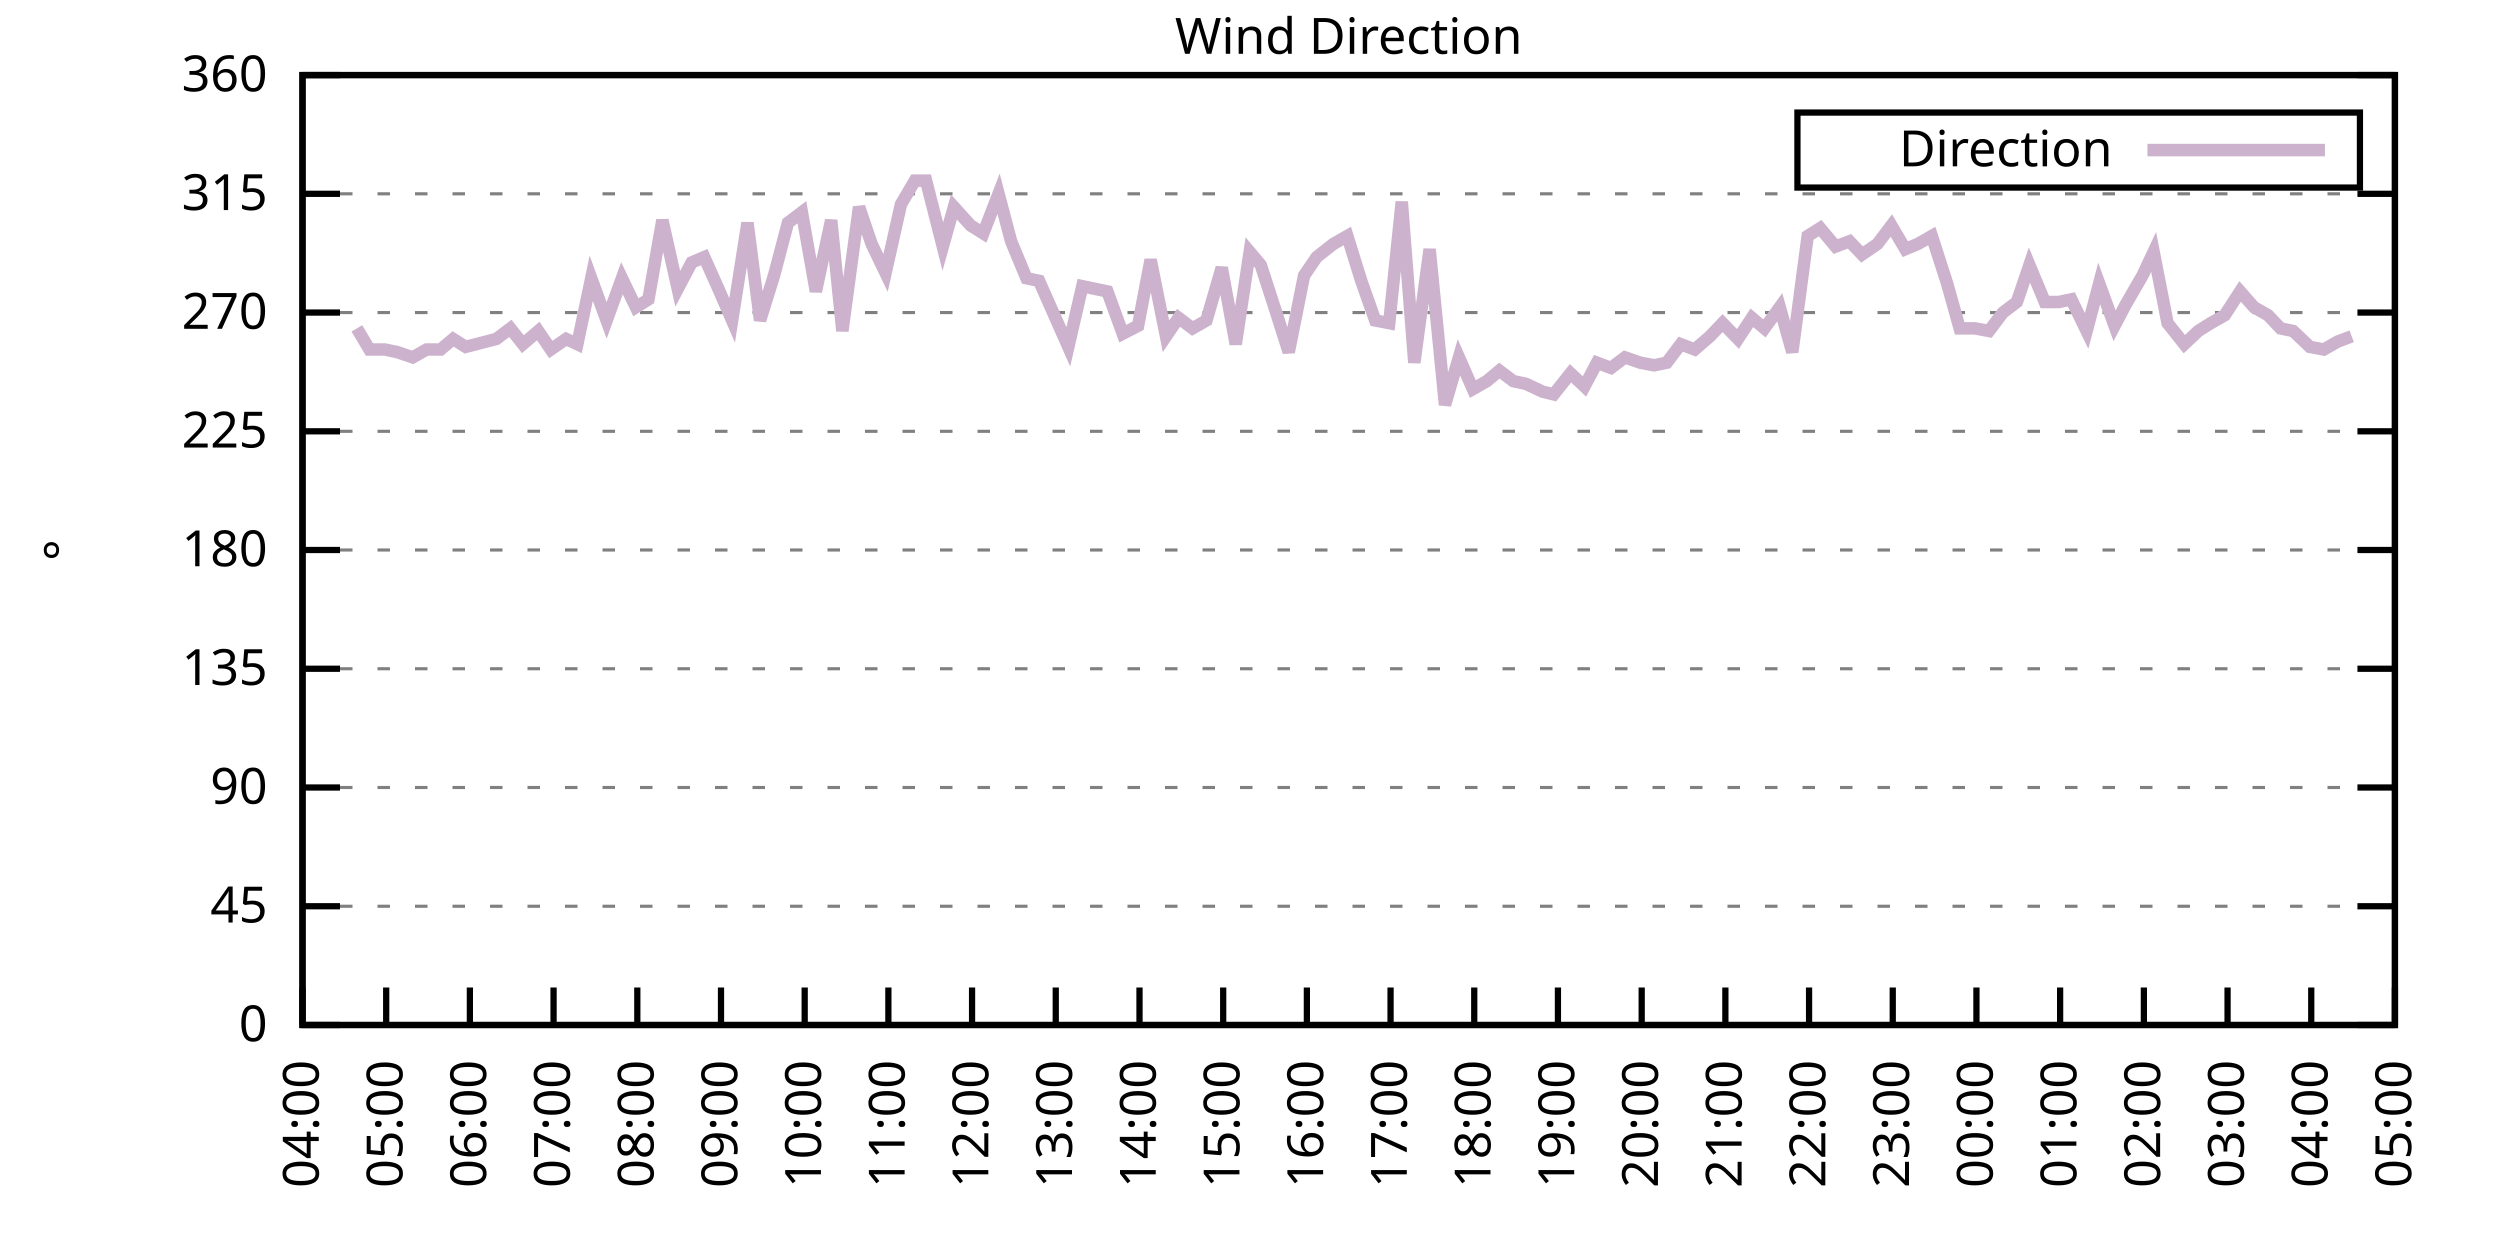
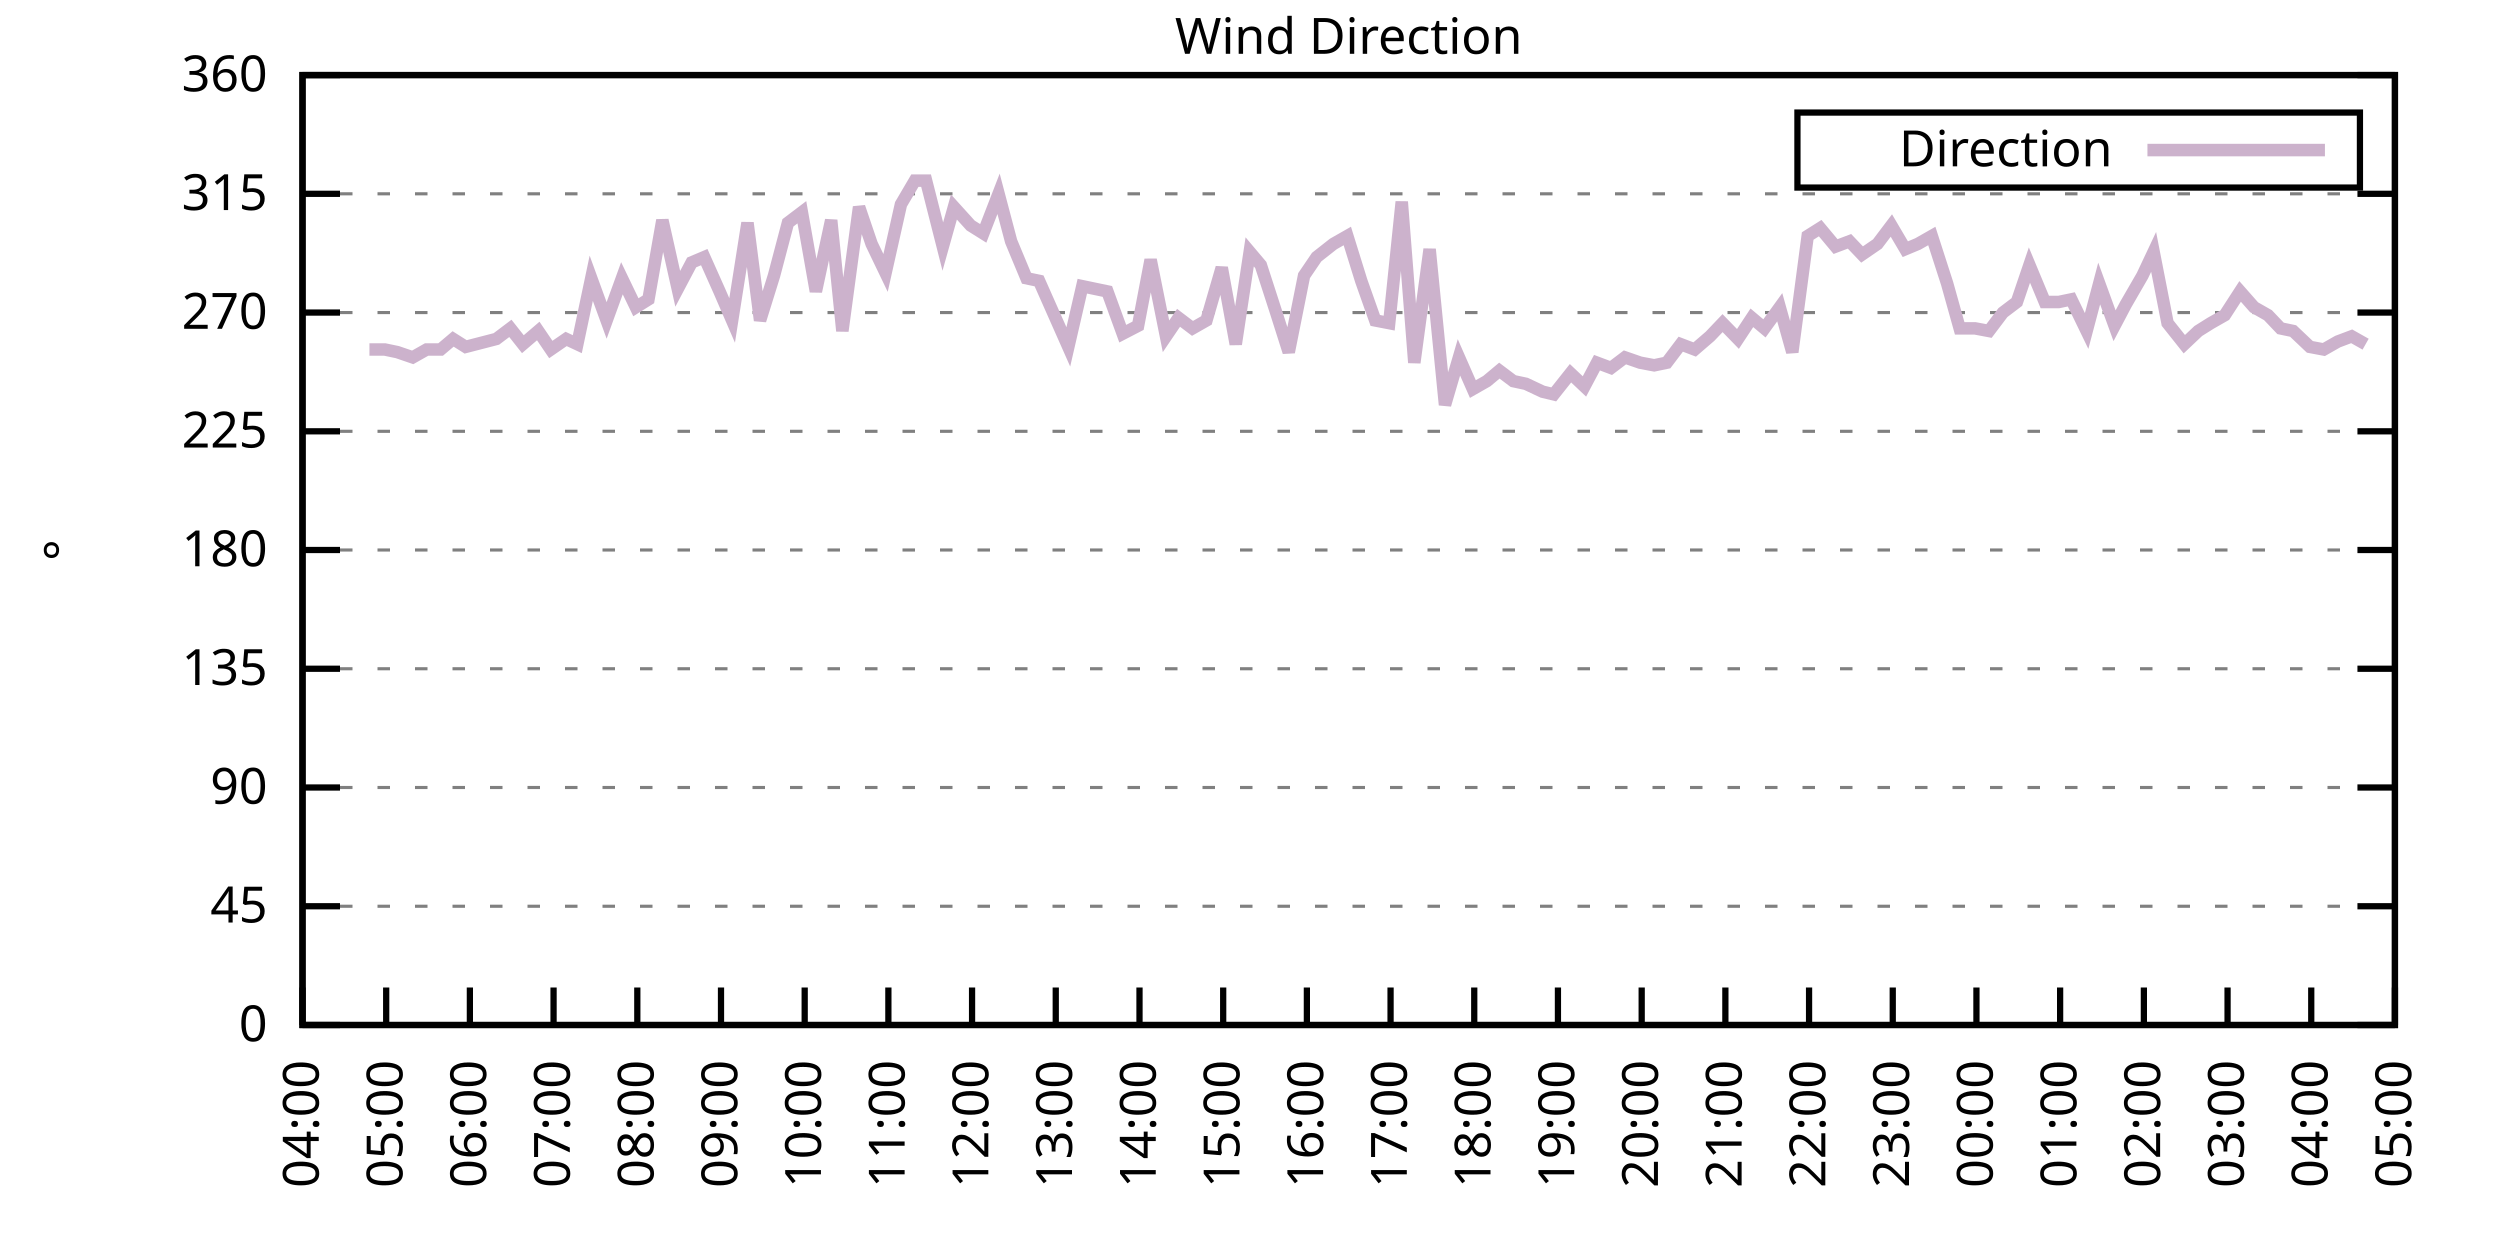
<svg xmlns="http://www.w3.org/2000/svg" xmlns:xlink="http://www.w3.org/1999/xlink" width="400" height="200" viewBox="0 0 400 200">
  <g id="gnuplot_canvas">
    <rect x="0" y="0" width="400" height="200" fill="none" />
    <defs>
      <circle id="gpDot" r="0.5" stroke-width="0.5" stroke="currentColor" />
      <path id="gpPt0" stroke-width="0.333" stroke="currentColor" d="M-1,0 h2 M0,-1 v2" />
      <path id="gpPt1" stroke-width="0.333" stroke="currentColor" d="M-1,-1 L1,1 M1,-1 L-1,1" />
      <path id="gpPt2" stroke-width="0.333" stroke="currentColor" d="M-1,0 L1,0 M0,-1 L0,1 M-1,-1 L1,1 M-1,1 L1,-1" />
      <rect id="gpPt3" stroke-width="0.333" stroke="currentColor" x="-1" y="-1" width="2" height="2" />
      <rect id="gpPt4" stroke-width="0.333" stroke="currentColor" fill="currentColor" x="-1" y="-1" width="2" height="2" />
      <circle id="gpPt5" stroke-width="0.333" stroke="currentColor" cx="0" cy="0" r="1" />
      <use xlink:href="#gpPt5" id="gpPt6" fill="currentColor" stroke="none" />
      <path id="gpPt7" stroke-width="0.333" stroke="currentColor" d="M0,-1.33 L-1.33,0.67 L1.33,0.67 z" />
      <use xlink:href="#gpPt7" id="gpPt8" fill="currentColor" stroke="none" />
      <use xlink:href="#gpPt7" id="gpPt9" stroke="currentColor" transform="rotate(180)" />
      <use xlink:href="#gpPt9" id="gpPt10" fill="currentColor" stroke="none" />
      <use xlink:href="#gpPt3" id="gpPt11" stroke="currentColor" transform="rotate(45)" />
      <use xlink:href="#gpPt11" id="gpPt12" fill="currentColor" stroke="none" />
      <path id="gpPt13" stroke-width="0.333" stroke="currentColor" d="M0,1.330 L1.265,0.411 L0.782,-1.067 L-0.782,-1.076 L-1.265,0.411 z" />
      <use xlink:href="#gpPt13" id="gpPt14" fill="currentColor" stroke="none" />
      <filter id="textbox" filterUnits="objectBoundingBox" x="0" y="0" height="1" width="1">
        <feFlood flood-color="white" flood-opacity="1" result="bgnd" />
        <feComposite in="SourceGraphic" in2="bgnd" operator="atop" />
      </filter>
      <filter id="greybox" filterUnits="objectBoundingBox" x="0" y="0" height="1" width="1">
        <feFlood flood-color="lightgrey" flood-opacity="1" result="grey" />
        <feComposite in="SourceGraphic" in2="grey" operator="atop" />
      </filter>
    </defs>
    <g fill="none" color="white" stroke="currentColor" stroke-width="1.00" stroke-linecap="butt" stroke-linejoin="miter">
</g>
    <g fill="none" color="black" stroke="currentColor" stroke-width="1.00" stroke-linecap="butt" stroke-linejoin="miter">
      <g stroke="none" shape-rendering="crispEdges">
        <polygon fill="rgb(255, 255, 255)" points="48.40,164.00 383.18,164.00 383.18,12.02 48.40,12.02 " />
      </g>
    </g>
    <g fill="none" color="black" stroke="currentColor" stroke-width="1.00" stroke-linecap="butt" stroke-linejoin="miter">
</g>
    <g fill="none" color="black" stroke="black" stroke-width="0.50" stroke-linecap="butt" stroke-linejoin="miter">
</g>
    <g fill="none" color="gray" stroke="currentColor" stroke-width="0.50" stroke-linecap="butt" stroke-linejoin="miter">
      <path stroke="gray" stroke-dasharray="2,4" class="gridline" d="M48.40,164.00 L383.19,164.00  " />
    </g>
    <g fill="none" color="gray" stroke="gray" stroke-width="1.00" stroke-linecap="butt" stroke-linejoin="miter">
</g>
    <g fill="none" color="black" stroke="currentColor" stroke-width="1.00" stroke-linecap="butt" stroke-linejoin="miter">
      <path stroke="black" d="M48.40,164.00 L54.40,164.00 M383.19,164.00 L377.19,164.00  " />
      <g transform="translate(42.80,166.60)" stroke="none" fill="black" font-family="Sans" font-size="8.00" text-anchor="end">
        <text>
          <tspan font-family="Sans"> 0</tspan>
        </text>
      </g>
    </g>
    <g fill="none" color="black" stroke="currentColor" stroke-width="1.00" stroke-linecap="butt" stroke-linejoin="miter">
</g>
    <g fill="none" color="black" stroke="black" stroke-width="0.50" stroke-linecap="butt" stroke-linejoin="miter">
</g>
    <g fill="none" color="gray" stroke="currentColor" stroke-width="0.50" stroke-linecap="butt" stroke-linejoin="miter">
      <path stroke="gray" stroke-dasharray="2,4" class="gridline" d="M48.40,145.00 L383.19,145.00  " />
    </g>
    <g fill="none" color="gray" stroke="gray" stroke-width="1.00" stroke-linecap="butt" stroke-linejoin="miter">
</g>
    <g fill="none" color="black" stroke="currentColor" stroke-width="1.00" stroke-linecap="butt" stroke-linejoin="miter">
      <path stroke="black" d="M48.40,145.00 L54.40,145.00 M383.19,145.00 L377.19,145.00  " />
      <g transform="translate(42.80,147.60)" stroke="none" fill="black" font-family="Sans" font-size="8.00" text-anchor="end">
        <text>
          <tspan font-family="Sans"> 45</tspan>
        </text>
      </g>
    </g>
    <g fill="none" color="black" stroke="currentColor" stroke-width="1.00" stroke-linecap="butt" stroke-linejoin="miter">
</g>
    <g fill="none" color="black" stroke="black" stroke-width="0.50" stroke-linecap="butt" stroke-linejoin="miter">
</g>
    <g fill="none" color="gray" stroke="currentColor" stroke-width="0.50" stroke-linecap="butt" stroke-linejoin="miter">
      <path stroke="gray" stroke-dasharray="2,4" class="gridline" d="M48.40,126.00 L383.19,126.00  " />
    </g>
    <g fill="none" color="gray" stroke="gray" stroke-width="1.00" stroke-linecap="butt" stroke-linejoin="miter">
</g>
    <g fill="none" color="black" stroke="currentColor" stroke-width="1.00" stroke-linecap="butt" stroke-linejoin="miter">
      <path stroke="black" d="M48.40,126.00 L54.40,126.00 M383.19,126.00 L377.19,126.00  " />
      <g transform="translate(42.80,128.60)" stroke="none" fill="black" font-family="Sans" font-size="8.00" text-anchor="end">
        <text>
          <tspan font-family="Sans"> 90</tspan>
        </text>
      </g>
    </g>
    <g fill="none" color="black" stroke="currentColor" stroke-width="1.00" stroke-linecap="butt" stroke-linejoin="miter">
</g>
    <g fill="none" color="black" stroke="black" stroke-width="0.50" stroke-linecap="butt" stroke-linejoin="miter">
</g>
    <g fill="none" color="gray" stroke="currentColor" stroke-width="0.50" stroke-linecap="butt" stroke-linejoin="miter">
      <path stroke="gray" stroke-dasharray="2,4" class="gridline" d="M48.40,107.00 L383.19,107.00  " />
    </g>
    <g fill="none" color="gray" stroke="gray" stroke-width="1.00" stroke-linecap="butt" stroke-linejoin="miter">
</g>
    <g fill="none" color="black" stroke="currentColor" stroke-width="1.00" stroke-linecap="butt" stroke-linejoin="miter">
      <path stroke="black" d="M48.40,107.00 L54.40,107.00 M383.19,107.00 L377.19,107.00  " />
      <g transform="translate(42.80,109.60)" stroke="none" fill="black" font-family="Sans" font-size="8.00" text-anchor="end">
        <text>
          <tspan font-family="Sans"> 135</tspan>
        </text>
      </g>
    </g>
    <g fill="none" color="black" stroke="currentColor" stroke-width="1.00" stroke-linecap="butt" stroke-linejoin="miter">
</g>
    <g fill="none" color="black" stroke="black" stroke-width="0.50" stroke-linecap="butt" stroke-linejoin="miter">
</g>
    <g fill="none" color="gray" stroke="currentColor" stroke-width="0.50" stroke-linecap="butt" stroke-linejoin="miter">
      <path stroke="gray" stroke-dasharray="2,4" class="gridline" d="M48.40,88.00 L383.19,88.00  " />
    </g>
    <g fill="none" color="gray" stroke="gray" stroke-width="1.00" stroke-linecap="butt" stroke-linejoin="miter">
</g>
    <g fill="none" color="black" stroke="currentColor" stroke-width="1.00" stroke-linecap="butt" stroke-linejoin="miter">
      <path stroke="black" d="M48.40,88.00 L54.40,88.00 M383.19,88.00 L377.19,88.00  " />
      <g transform="translate(42.80,90.60)" stroke="none" fill="black" font-family="Sans" font-size="8.00" text-anchor="end">
        <text>
          <tspan font-family="Sans"> 180</tspan>
        </text>
      </g>
    </g>
    <g fill="none" color="black" stroke="currentColor" stroke-width="1.00" stroke-linecap="butt" stroke-linejoin="miter">
</g>
    <g fill="none" color="black" stroke="black" stroke-width="0.50" stroke-linecap="butt" stroke-linejoin="miter">
</g>
    <g fill="none" color="gray" stroke="currentColor" stroke-width="0.50" stroke-linecap="butt" stroke-linejoin="miter">
      <path stroke="gray" stroke-dasharray="2,4" class="gridline" d="M48.40,69.01 L383.19,69.01  " />
    </g>
    <g fill="none" color="gray" stroke="gray" stroke-width="1.00" stroke-linecap="butt" stroke-linejoin="miter">
</g>
    <g fill="none" color="black" stroke="currentColor" stroke-width="1.00" stroke-linecap="butt" stroke-linejoin="miter">
      <path stroke="black" d="M48.40,69.01 L54.40,69.01 M383.19,69.01 L377.19,69.01  " />
      <g transform="translate(42.80,71.61)" stroke="none" fill="black" font-family="Sans" font-size="8.00" text-anchor="end">
        <text>
          <tspan font-family="Sans"> 225</tspan>
        </text>
      </g>
    </g>
    <g fill="none" color="black" stroke="currentColor" stroke-width="1.00" stroke-linecap="butt" stroke-linejoin="miter">
</g>
    <g fill="none" color="black" stroke="black" stroke-width="0.50" stroke-linecap="butt" stroke-linejoin="miter">
</g>
    <g fill="none" color="gray" stroke="currentColor" stroke-width="0.50" stroke-linecap="butt" stroke-linejoin="miter">
      <path stroke="gray" stroke-dasharray="2,4" class="gridline" d="M48.40,50.01 L383.19,50.01  " />
    </g>
    <g fill="none" color="gray" stroke="gray" stroke-width="1.00" stroke-linecap="butt" stroke-linejoin="miter">
</g>
    <g fill="none" color="black" stroke="currentColor" stroke-width="1.00" stroke-linecap="butt" stroke-linejoin="miter">
      <path stroke="black" d="M48.40,50.01 L54.40,50.01 M383.19,50.01 L377.19,50.01  " />
      <g transform="translate(42.80,52.61)" stroke="none" fill="black" font-family="Sans" font-size="8.00" text-anchor="end">
        <text>
          <tspan font-family="Sans"> 270</tspan>
        </text>
      </g>
    </g>
    <g fill="none" color="black" stroke="currentColor" stroke-width="1.00" stroke-linecap="butt" stroke-linejoin="miter">
</g>
    <g fill="none" color="black" stroke="black" stroke-width="0.50" stroke-linecap="butt" stroke-linejoin="miter">
</g>
    <g fill="none" color="gray" stroke="currentColor" stroke-width="0.50" stroke-linecap="butt" stroke-linejoin="miter">
      <path stroke="gray" stroke-dasharray="2,4" class="gridline" d="M48.40,31.01 L383.19,31.01  " />
    </g>
    <g fill="none" color="gray" stroke="gray" stroke-width="1.00" stroke-linecap="butt" stroke-linejoin="miter">
</g>
    <g fill="none" color="black" stroke="currentColor" stroke-width="1.00" stroke-linecap="butt" stroke-linejoin="miter">
      <path stroke="black" d="M48.40,31.01 L54.40,31.01 M383.19,31.01 L377.19,31.01  " />
      <g transform="translate(42.80,33.61)" stroke="none" fill="black" font-family="Sans" font-size="8.00" text-anchor="end">
        <text>
          <tspan font-family="Sans"> 315</tspan>
        </text>
      </g>
    </g>
    <g fill="none" color="black" stroke="currentColor" stroke-width="1.00" stroke-linecap="butt" stroke-linejoin="miter">
</g>
    <g fill="none" color="black" stroke="black" stroke-width="0.50" stroke-linecap="butt" stroke-linejoin="miter">
</g>
    <g fill="none" color="gray" stroke="currentColor" stroke-width="0.50" stroke-linecap="butt" stroke-linejoin="miter">
      <path stroke="gray" stroke-dasharray="2,4" class="gridline" d="M48.40,12.01 L383.19,12.01  " />
    </g>
    <g fill="none" color="gray" stroke="gray" stroke-width="1.00" stroke-linecap="butt" stroke-linejoin="miter">
</g>
    <g fill="none" color="black" stroke="currentColor" stroke-width="1.00" stroke-linecap="butt" stroke-linejoin="miter">
      <path stroke="black" d="M48.40,12.01 L54.40,12.01 M383.19,12.01 L377.19,12.01  " />
      <g transform="translate(42.80,14.61)" stroke="none" fill="black" font-family="Sans" font-size="8.00" text-anchor="end">
        <text>
          <tspan font-family="Sans"> 360</tspan>
        </text>
      </g>
    </g>
    <g fill="none" color="black" stroke="currentColor" stroke-width="1.00" stroke-linecap="butt" stroke-linejoin="miter">
      <path stroke="black" d="M48.40,164.00 L48.40,158.00  " />
      <g transform="translate(51.00,169.60) rotate(270.00)" stroke="none" fill="black" font-family="Sans" font-size="8.00" text-anchor="end">
        <text>
          <tspan font-family="Sans">04:00</tspan>
        </text>
      </g>
    </g>
    <g fill="none" color="black" stroke="currentColor" stroke-width="1.00" stroke-linecap="butt" stroke-linejoin="miter">
      <path stroke="black" d="M61.79,164.00 L61.79,158.00  " />
      <g transform="translate(64.39,169.60) rotate(270.00)" stroke="none" fill="black" font-family="Sans" font-size="8.00" text-anchor="end">
        <text>
          <tspan font-family="Sans">05:00</tspan>
        </text>
      </g>
    </g>
    <g fill="none" color="black" stroke="currentColor" stroke-width="1.00" stroke-linecap="butt" stroke-linejoin="miter">
      <path stroke="black" d="M75.18,164.00 L75.18,158.00  " />
      <g transform="translate(77.78,169.60) rotate(270.00)" stroke="none" fill="black" font-family="Sans" font-size="8.00" text-anchor="end">
        <text>
          <tspan font-family="Sans">06:00</tspan>
        </text>
      </g>
    </g>
    <g fill="none" color="black" stroke="currentColor" stroke-width="1.00" stroke-linecap="butt" stroke-linejoin="miter">
      <path stroke="black" d="M88.57,164.00 L88.57,158.00  " />
      <g transform="translate(91.17,169.60) rotate(270.00)" stroke="none" fill="black" font-family="Sans" font-size="8.00" text-anchor="end">
        <text>
          <tspan font-family="Sans">07:00</tspan>
        </text>
      </g>
    </g>
    <g fill="none" color="black" stroke="currentColor" stroke-width="1.00" stroke-linecap="butt" stroke-linejoin="miter">
      <path stroke="black" d="M101.97,164.00 L101.97,158.00  " />
      <g transform="translate(104.57,169.60) rotate(270.00)" stroke="none" fill="black" font-family="Sans" font-size="8.00" text-anchor="end">
        <text>
          <tspan font-family="Sans">08:00</tspan>
        </text>
      </g>
    </g>
    <g fill="none" color="black" stroke="currentColor" stroke-width="1.00" stroke-linecap="butt" stroke-linejoin="miter">
      <path stroke="black" d="M115.36,164.00 L115.36,158.00  " />
      <g transform="translate(117.96,169.60) rotate(270.00)" stroke="none" fill="black" font-family="Sans" font-size="8.00" text-anchor="end">
        <text>
          <tspan font-family="Sans">09:00</tspan>
        </text>
      </g>
    </g>
    <g fill="none" color="black" stroke="currentColor" stroke-width="1.00" stroke-linecap="butt" stroke-linejoin="miter">
      <path stroke="black" d="M128.75,164.00 L128.75,158.00  " />
      <g transform="translate(131.35,169.60) rotate(270.00)" stroke="none" fill="black" font-family="Sans" font-size="8.00" text-anchor="end">
        <text>
          <tspan font-family="Sans">10:00</tspan>
        </text>
      </g>
    </g>
    <g fill="none" color="black" stroke="currentColor" stroke-width="1.00" stroke-linecap="butt" stroke-linejoin="miter">
      <path stroke="black" d="M142.14,164.00 L142.14,158.00  " />
      <g transform="translate(144.74,169.60) rotate(270.00)" stroke="none" fill="black" font-family="Sans" font-size="8.00" text-anchor="end">
        <text>
          <tspan font-family="Sans">11:00</tspan>
        </text>
      </g>
    </g>
    <g fill="none" color="black" stroke="currentColor" stroke-width="1.00" stroke-linecap="butt" stroke-linejoin="miter">
      <path stroke="black" d="M155.53,164.00 L155.53,158.00  " />
      <g transform="translate(158.13,169.60) rotate(270.00)" stroke="none" fill="black" font-family="Sans" font-size="8.00" text-anchor="end">
        <text>
          <tspan font-family="Sans">12:00</tspan>
        </text>
      </g>
    </g>
    <g fill="none" color="black" stroke="currentColor" stroke-width="1.00" stroke-linecap="butt" stroke-linejoin="miter">
      <path stroke="black" d="M168.92,164.00 L168.92,158.00  " />
      <g transform="translate(171.52,169.60) rotate(270.00)" stroke="none" fill="black" font-family="Sans" font-size="8.00" text-anchor="end">
        <text>
          <tspan font-family="Sans">13:00</tspan>
        </text>
      </g>
    </g>
    <g fill="none" color="black" stroke="currentColor" stroke-width="1.00" stroke-linecap="butt" stroke-linejoin="miter">
      <path stroke="black" d="M182.32,164.00 L182.32,158.00  " />
      <g transform="translate(184.92,169.60) rotate(270.00)" stroke="none" fill="black" font-family="Sans" font-size="8.00" text-anchor="end">
        <text>
          <tspan font-family="Sans">14:00</tspan>
        </text>
      </g>
    </g>
    <g fill="none" color="black" stroke="currentColor" stroke-width="1.00" stroke-linecap="butt" stroke-linejoin="miter">
      <path stroke="black" d="M195.71,164.00 L195.71,158.00  " />
      <g transform="translate(198.31,169.60) rotate(270.00)" stroke="none" fill="black" font-family="Sans" font-size="8.00" text-anchor="end">
        <text>
          <tspan font-family="Sans">15:00</tspan>
        </text>
      </g>
    </g>
    <g fill="none" color="black" stroke="currentColor" stroke-width="1.00" stroke-linecap="butt" stroke-linejoin="miter">
      <path stroke="black" d="M209.10,164.00 L209.10,158.00  " />
      <g transform="translate(211.70,169.60) rotate(270.00)" stroke="none" fill="black" font-family="Sans" font-size="8.00" text-anchor="end">
        <text>
          <tspan font-family="Sans">16:00</tspan>
        </text>
      </g>
    </g>
    <g fill="none" color="black" stroke="currentColor" stroke-width="1.00" stroke-linecap="butt" stroke-linejoin="miter">
      <path stroke="black" d="M222.49,164.00 L222.49,158.00  " />
      <g transform="translate(225.09,169.60) rotate(270.00)" stroke="none" fill="black" font-family="Sans" font-size="8.00" text-anchor="end">
        <text>
          <tspan font-family="Sans">17:00</tspan>
        </text>
      </g>
    </g>
    <g fill="none" color="black" stroke="currentColor" stroke-width="1.00" stroke-linecap="butt" stroke-linejoin="miter">
      <path stroke="black" d="M235.88,164.00 L235.88,158.00  " />
      <g transform="translate(238.48,169.60) rotate(270.00)" stroke="none" fill="black" font-family="Sans" font-size="8.00" text-anchor="end">
        <text>
          <tspan font-family="Sans">18:00</tspan>
        </text>
      </g>
    </g>
    <g fill="none" color="black" stroke="currentColor" stroke-width="1.00" stroke-linecap="butt" stroke-linejoin="miter">
      <path stroke="black" d="M249.27,164.00 L249.27,158.00  " />
      <g transform="translate(251.87,169.60) rotate(270.00)" stroke="none" fill="black" font-family="Sans" font-size="8.00" text-anchor="end">
        <text>
          <tspan font-family="Sans">19:00</tspan>
        </text>
      </g>
    </g>
    <g fill="none" color="black" stroke="currentColor" stroke-width="1.00" stroke-linecap="butt" stroke-linejoin="miter">
      <path stroke="black" d="M262.67,164.00 L262.67,158.00  " />
      <g transform="translate(265.27,169.60) rotate(270.00)" stroke="none" fill="black" font-family="Sans" font-size="8.00" text-anchor="end">
        <text>
          <tspan font-family="Sans">20:00</tspan>
        </text>
      </g>
    </g>
    <g fill="none" color="black" stroke="currentColor" stroke-width="1.00" stroke-linecap="butt" stroke-linejoin="miter">
      <path stroke="black" d="M276.06,164.00 L276.06,158.00  " />
      <g transform="translate(278.66,169.60) rotate(270.00)" stroke="none" fill="black" font-family="Sans" font-size="8.00" text-anchor="end">
        <text>
          <tspan font-family="Sans">21:00</tspan>
        </text>
      </g>
    </g>
    <g fill="none" color="black" stroke="currentColor" stroke-width="1.00" stroke-linecap="butt" stroke-linejoin="miter">
      <path stroke="black" d="M289.45,164.00 L289.45,158.00  " />
      <g transform="translate(292.05,169.60) rotate(270.00)" stroke="none" fill="black" font-family="Sans" font-size="8.00" text-anchor="end">
        <text>
          <tspan font-family="Sans">22:00</tspan>
        </text>
      </g>
    </g>
    <g fill="none" color="black" stroke="currentColor" stroke-width="1.00" stroke-linecap="butt" stroke-linejoin="miter">
      <path stroke="black" d="M302.84,164.00 L302.84,158.00  " />
      <g transform="translate(305.44,169.60) rotate(270.00)" stroke="none" fill="black" font-family="Sans" font-size="8.00" text-anchor="end">
        <text>
          <tspan font-family="Sans">23:00</tspan>
        </text>
      </g>
    </g>
    <g fill="none" color="black" stroke="currentColor" stroke-width="1.00" stroke-linecap="butt" stroke-linejoin="miter">
      <path stroke="black" d="M316.23,164.00 L316.23,158.00  " />
      <g transform="translate(318.83,169.60) rotate(270.00)" stroke="none" fill="black" font-family="Sans" font-size="8.00" text-anchor="end">
        <text>
          <tspan font-family="Sans">00:00</tspan>
        </text>
      </g>
    </g>
    <g fill="none" color="black" stroke="currentColor" stroke-width="1.00" stroke-linecap="butt" stroke-linejoin="miter">
      <path stroke="black" d="M329.62,164.00 L329.62,158.00  " />
      <g transform="translate(332.22,169.60) rotate(270.00)" stroke="none" fill="black" font-family="Sans" font-size="8.00" text-anchor="end">
        <text>
          <tspan font-family="Sans">01:00</tspan>
        </text>
      </g>
    </g>
    <g fill="none" color="black" stroke="currentColor" stroke-width="1.00" stroke-linecap="butt" stroke-linejoin="miter">
      <path stroke="black" d="M343.02,164.00 L343.02,158.00  " />
      <g transform="translate(345.62,169.60) rotate(270.00)" stroke="none" fill="black" font-family="Sans" font-size="8.00" text-anchor="end">
        <text>
          <tspan font-family="Sans">02:00</tspan>
        </text>
      </g>
    </g>
    <g fill="none" color="black" stroke="currentColor" stroke-width="1.00" stroke-linecap="butt" stroke-linejoin="miter">
      <path stroke="black" d="M356.41,164.00 L356.41,158.00  " />
      <g transform="translate(359.01,169.60) rotate(270.00)" stroke="none" fill="black" font-family="Sans" font-size="8.00" text-anchor="end">
        <text>
          <tspan font-family="Sans">03:00</tspan>
        </text>
      </g>
    </g>
    <g fill="none" color="black" stroke="currentColor" stroke-width="1.00" stroke-linecap="butt" stroke-linejoin="miter">
      <path stroke="black" d="M369.80,164.00 L369.80,158.00  " />
      <g transform="translate(372.40,169.60) rotate(270.00)" stroke="none" fill="black" font-family="Sans" font-size="8.00" text-anchor="end">
        <text>
          <tspan font-family="Sans">04:00</tspan>
        </text>
      </g>
    </g>
    <g fill="none" color="black" stroke="currentColor" stroke-width="1.00" stroke-linecap="butt" stroke-linejoin="miter">
      <path stroke="black" d="M383.19,164.00 L383.19,158.00  " />
      <g transform="translate(385.79,169.60) rotate(270.00)" stroke="none" fill="black" font-family="Sans" font-size="8.00" text-anchor="end">
        <text>
          <tspan font-family="Sans">05:00</tspan>
        </text>
      </g>
    </g>
    <g fill="none" color="black" stroke="currentColor" stroke-width="1.00" stroke-linecap="butt" stroke-linejoin="miter">
</g>
    <g fill="none" color="black" stroke="currentColor" stroke-width="1.00" stroke-linecap="butt" stroke-linejoin="miter">
      <path stroke="black" d="M48.40,12.01 L48.40,164.00 L383.19,164.00 L383.19,12.01 L48.40,12.01 Z  " />
    </g>
    <g fill="none" color="black" stroke="currentColor" stroke-width="1.00" stroke-linecap="butt" stroke-linejoin="miter">
</g>
    <g fill="none" color="black" stroke="currentColor" stroke-width="1.00" stroke-linecap="butt" stroke-linejoin="miter">
      <path stroke="black" d="M287.59,30.01 L287.59,18.01 L377.59,18.01 L377.59,30.01 L287.59,30.01 Z  " />
    </g>
    <g id="Wind_direction_plot_1">
      <g fill="none" color="white" stroke="black" stroke-width="2.00" stroke-linecap="butt" stroke-linejoin="miter">
</g>
      <g fill="none" color="black" stroke="currentColor" stroke-width="2.00" stroke-linecap="butt" stroke-linejoin="miter">
        <g transform="translate(337.99,26.61)" stroke="none" fill="black" font-family="Sans" font-size="8.00" text-anchor="end">
          <text>
            <tspan font-family="Sans">Direction</tspan>
          </text>
        </g>
      </g>
      <g fill="none" color="black" stroke="currentColor" stroke-width="2.00" stroke-linecap="butt" stroke-linejoin="miter">
-         <path stroke="rgb(204, 178, 204)" d="M343.59,24.01 L371.99,24.01 M57.10,52.54 L59.11,55.92 L61.57,55.92 L63.58,56.34 L66.03,57.18 L68.26,55.92   L70.50,55.92 L72.50,54.23 L74.51,55.50 L79.42,54.23 L81.66,52.54 L83.66,55.07 L86.12,52.96 L88.13,55.92   L90.58,54.23 L92.37,55.07 L94.60,44.52 L97.06,51.27 L99.51,44.52 L101.74,49.16 L103.75,47.90 L105.98,35.23   L108.44,46.21 L110.67,41.99 L112.68,41.14 L115.13,46.63 L117.14,51.27 L119.60,35.65 L121.61,51.27 L123.84,44.10   L126.07,35.65 L128.30,33.96 L130.54,46.63 L132.99,35.23 L134.78,52.96 L137.45,33.12 L139.46,39.03 L141.69,43.67   L144.15,32.70 L146.38,28.90 L148.17,28.90 L150.85,39.45 L152.63,33.12 L155.31,36.08 L157.32,37.34 L159.77,31.01   L161.78,38.61 L164.24,44.52 L166.25,44.94 L170.93,55.50 L173.17,45.79 L175.17,46.21 L177.18,46.63 L179.64,53.39   L182.09,52.12 L184.10,41.56 L186.56,53.81 L188.57,50.85 L190.80,52.54 L193.03,51.27 L195.48,42.83 L197.72,55.07   L199.95,40.30 L201.73,42.41 L204.19,50.01 L206.20,56.34 L208.65,44.10 L210.66,41.14 L213.34,39.03 L215.57,37.76   L217.80,44.94 L220.04,51.27 L222.27,51.70 L224.28,32.28 L226.29,58.03 L228.74,39.87 L231.20,64.78 L233.43,57.18   L235.66,62.25 L237.89,60.98 L239.90,59.30 L242.13,60.98 L244.14,61.41 L246.82,62.67 L248.60,63.10 L251.28,59.72   L253.51,61.83 L255.52,58.03 L257.76,58.87 L259.99,57.18 L262.44,58.03 L264.67,58.45 L266.68,58.03 L268.92,55.07   L271.15,55.92 L273.60,53.81 L275.61,51.70 L278.07,54.23 L280.30,50.85 L282.31,52.54 L284.76,49.16 L286.77,56.34   L289.23,37.76 L291.23,36.50 L293.69,39.45 L295.92,38.61 L297.93,40.72 L300.39,39.03 L302.62,36.08 L304.85,39.87   L306.86,39.03 L309.09,37.76 L311.54,45.36 L313.55,52.54 L316.01,52.54 L318.24,52.96 L320.47,50.01 L322.70,48.32   L324.71,42.41 L327.17,48.32 L329.40,48.32 L331.41,47.90 L333.86,52.96 L335.87,45.36 L338.33,52.12 L340.11,48.74   L342.79,44.10 L344.58,40.30 L346.81,51.70 L349.49,55.07 L351.72,52.96 L353.73,51.70 L355.96,50.43 L358.42,46.63   L360.65,49.16 L362.88,50.43 L364.89,52.54 L366.90,52.96 L369.58,55.50 L371.81,55.92 L374.04,54.65 L376.27,53.81    " />
+         <path stroke="rgb(204, 178, 204)" d="M343.59,24.01 L371.99,24.01 M59.11,55.92 L61.57,55.92 L63.58,56.34 L66.03,57.18 L68.26,55.92 L70.50,55.92   L72.50,54.23 L74.51,55.50 L79.42,54.23 L81.66,52.54 L83.66,55.07 L86.12,52.96 L88.13,55.92 L90.58,54.23   L92.37,55.07 L94.60,44.52 L97.06,51.27 L99.51,44.52 L101.74,49.16 L103.75,47.90 L105.98,35.23 L108.44,46.21   L110.67,41.99 L112.68,41.14 L115.13,46.63 L117.14,51.27 L119.60,35.65 L121.61,51.27 L123.84,44.10 L126.07,35.65   L128.30,33.96 L130.54,46.63 L132.99,35.23 L134.78,52.96 L137.45,33.12 L139.46,39.03 L141.69,43.67 L144.15,32.70   L146.38,28.90 L148.17,28.90 L150.85,39.45 L152.63,33.12 L155.31,36.08 L157.32,37.34 L159.77,31.01 L161.78,38.61   L164.24,44.52 L166.25,44.94 L170.93,55.50 L173.17,45.79 L175.17,46.21 L177.18,46.63 L179.64,53.39 L182.09,52.12   L184.10,41.56 L186.56,53.81 L188.57,50.85 L190.80,52.54 L193.03,51.27 L195.48,42.83 L197.72,55.07 L199.95,40.30   L201.73,42.41 L204.19,50.01 L206.20,56.34 L208.65,44.10 L210.66,41.14 L213.34,39.03 L215.57,37.76 L217.80,44.94   L220.04,51.27 L222.27,51.70 L224.28,32.28 L226.29,58.03 L228.74,39.87 L231.20,64.78 L233.43,57.18 L235.66,62.25   L237.89,60.98 L239.90,59.30 L242.13,60.98 L244.14,61.41 L246.82,62.67 L248.60,63.10 L251.28,59.72 L253.51,61.83   L255.52,58.03 L257.76,58.87 L259.99,57.18 L262.44,58.03 L264.67,58.45 L266.68,58.03 L268.92,55.07 L271.15,55.92   L273.60,53.81 L275.61,51.70 L278.07,54.23 L280.30,50.85 L282.31,52.54 L284.76,49.16 L286.77,56.34 L289.23,37.76   L291.23,36.50 L293.69,39.45 L295.92,38.61 L297.93,40.72 L300.39,39.03 L302.62,36.08 L304.85,39.87 L306.86,39.03   L309.09,37.76 L311.54,45.36 L313.55,52.54 L316.01,52.54 L318.24,52.96 L320.47,50.01 L322.70,48.32 L324.71,42.41   L327.17,48.32 L329.40,48.32 L331.41,47.90 L333.86,52.96 L335.87,45.36 L338.33,52.12 L340.11,48.74 L342.79,44.10   L344.58,40.30 L346.81,51.70 L349.49,55.07 L351.72,52.96 L353.73,51.70 L355.96,50.43 L358.42,46.63 L360.65,49.16   L362.88,50.43 L364.89,52.54 L366.90,52.96 L369.58,55.50 L371.81,55.92 L374.04,54.65 L376.27,53.81 L378.50,55.07    " />
      </g>
    </g>
    <g fill="none" color="black" stroke="currentColor" stroke-width="2.00" stroke-linecap="butt" stroke-linejoin="miter">
</g>
    <g fill="none" color="black" stroke="black" stroke-width="1.00" stroke-linecap="butt" stroke-linejoin="miter">
</g>
    <g fill="none" color="black" stroke="currentColor" stroke-width="1.00" stroke-linecap="butt" stroke-linejoin="miter">
      <path stroke="black" d="M48.40,12.01 L48.40,164.00 L383.19,164.00 L383.19,12.01 L48.40,12.01 Z  " />
      <g transform="translate(12.80,88.01) rotate(270.00)" stroke="none" fill="black" font-family="Sans" font-size="8.00" text-anchor="middle">
        <text>
          <tspan font-family="Sans">°</tspan>
        </text>
      </g>
    </g>
    <g fill="none" color="black" stroke="currentColor" stroke-width="1.00" stroke-linecap="butt" stroke-linejoin="miter">
</g>
    <g fill="none" color="black" stroke="currentColor" stroke-width="1.00" stroke-linecap="butt" stroke-linejoin="miter">
      <g transform="translate(215.79,8.61)" stroke="none" fill="black" font-family="Sans" font-size="8.00" text-anchor="middle">
        <text>
          <tspan font-family="Sans">Wind Direction</tspan>
        </text>
      </g>
    </g>
    <g fill="none" color="black" stroke="currentColor" stroke-width="1.00" stroke-linecap="butt" stroke-linejoin="miter">
</g>
  </g>
</svg>
